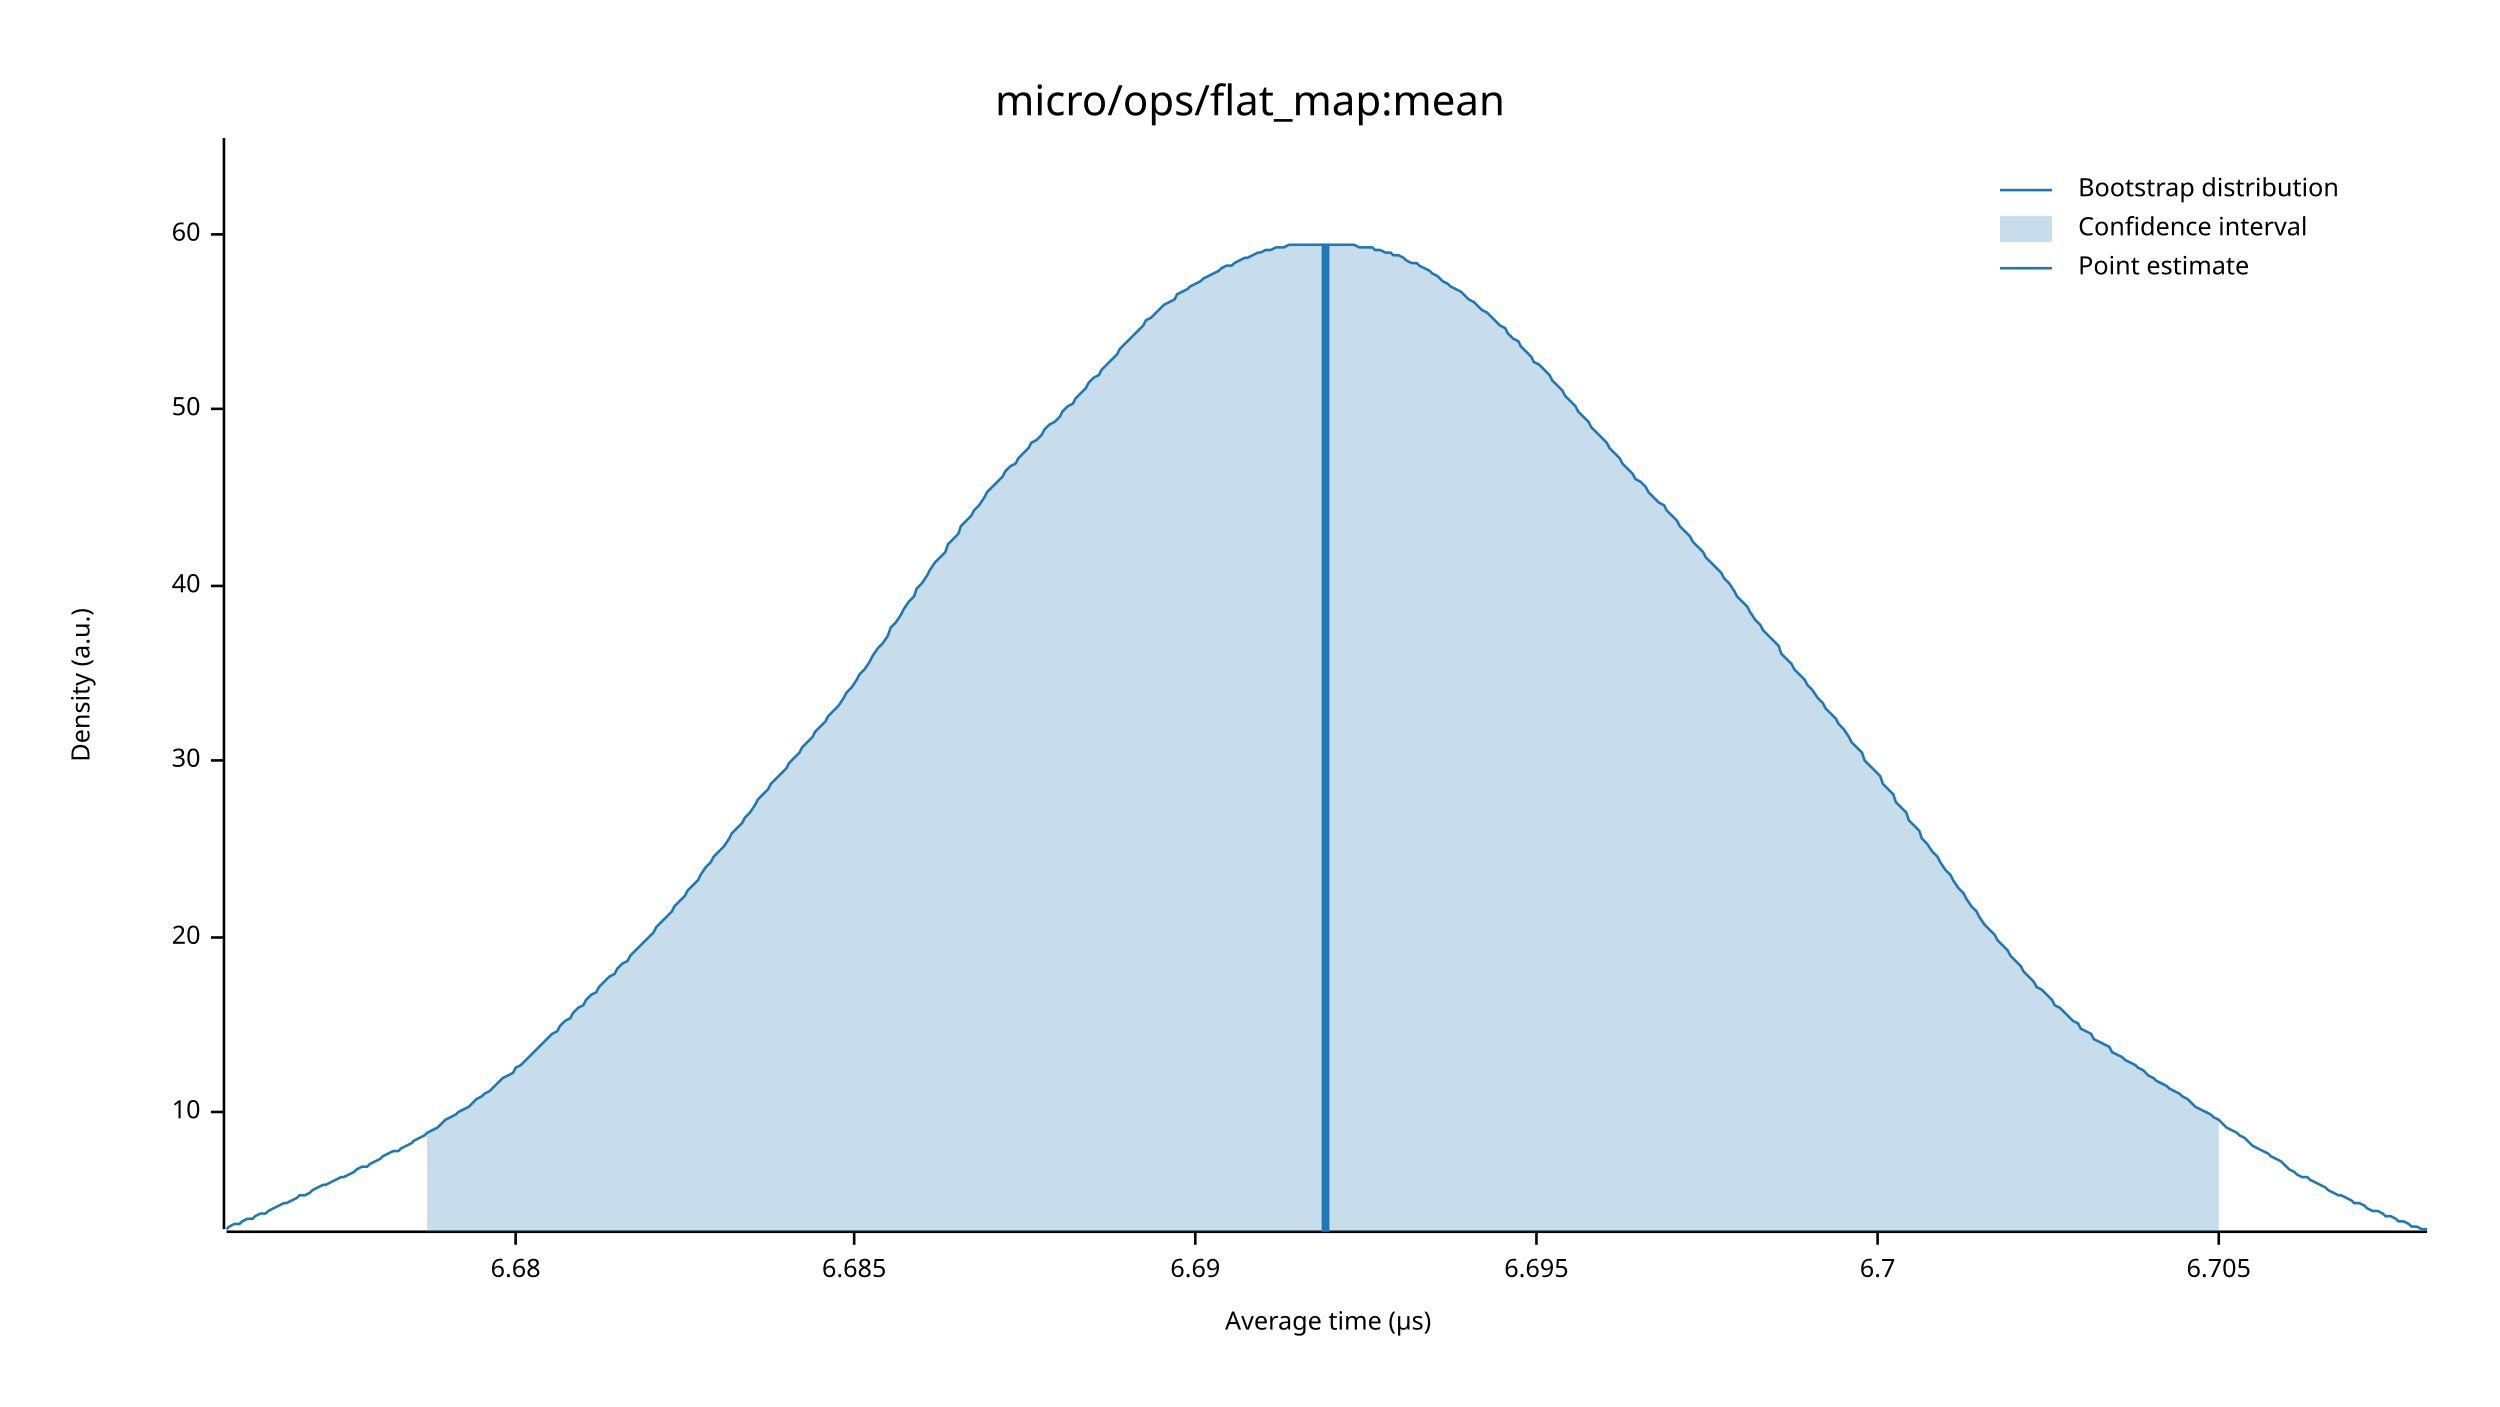
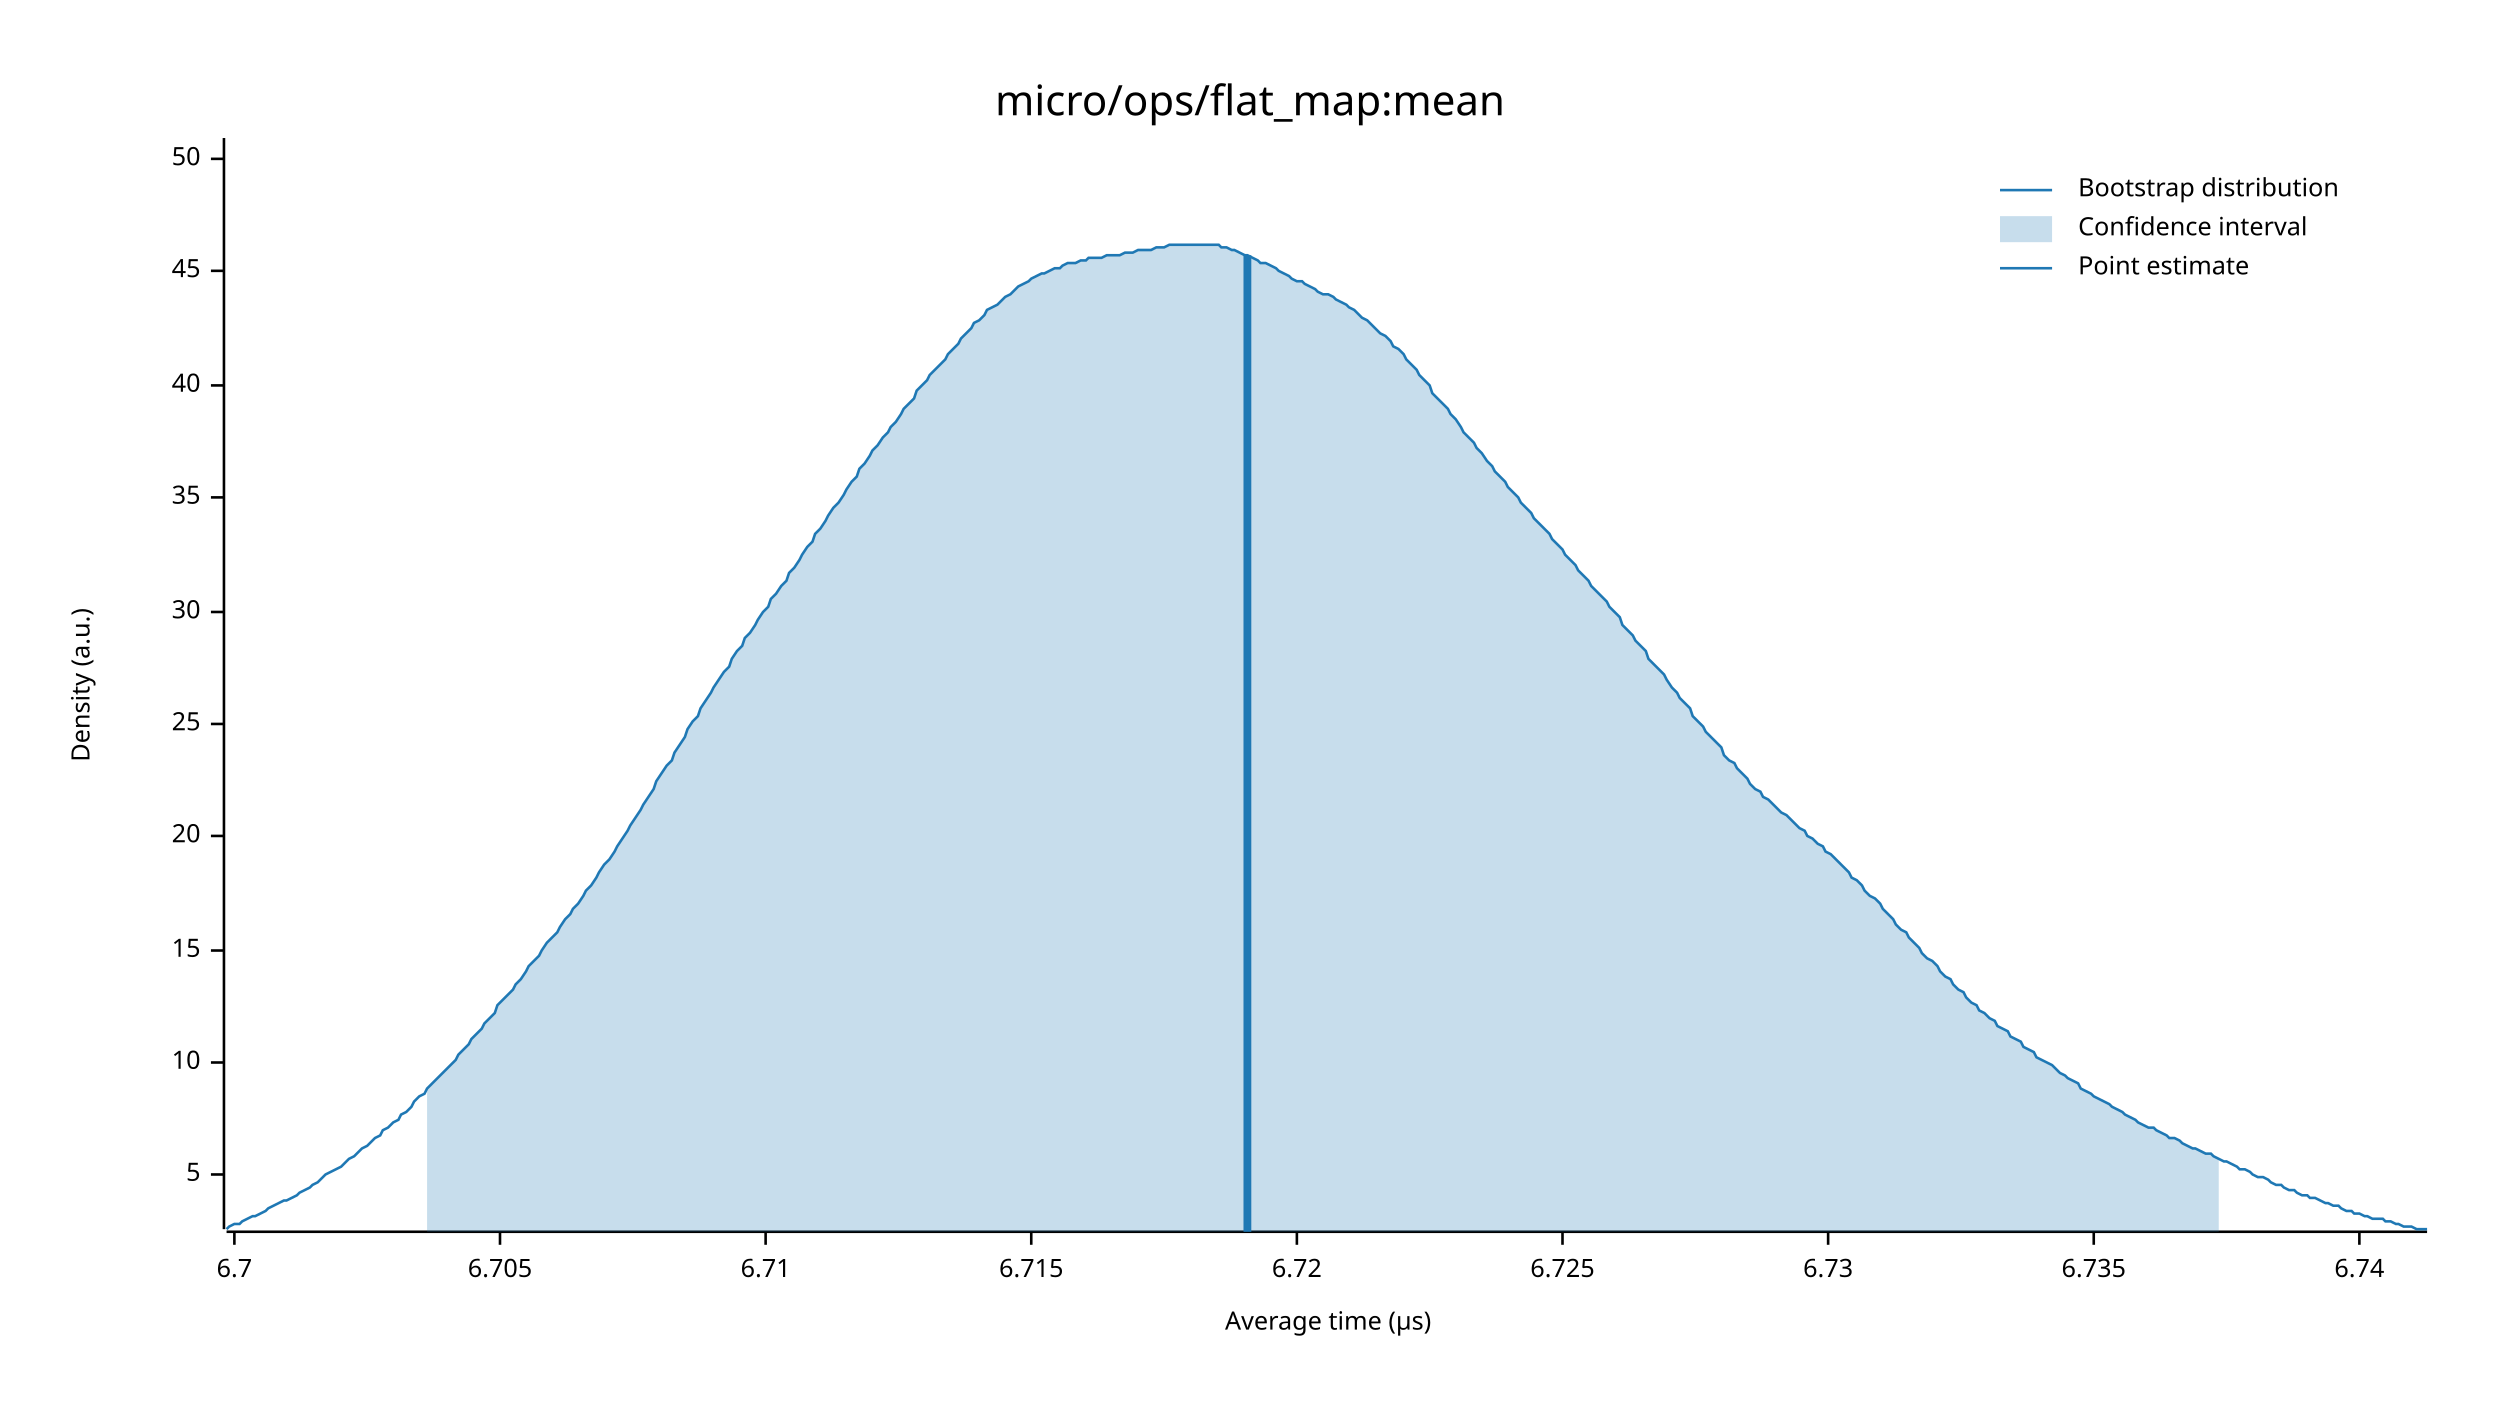
<svg xmlns="http://www.w3.org/2000/svg" width="960" height="540" viewBox="0 0 960 540">
  <text x="480" y="32" dy="0.76em" text-anchor="middle" font-family="sans-serif" font-size="16.129" opacity="1" fill="#000000">
micro/ops/flat_map:mean
</text>
  <text x="27" y="263" dy="0.76em" text-anchor="middle" font-family="sans-serif" font-size="9.677" opacity="1" fill="#000000" transform="rotate(270, 27, 263)">
Density (a.u.)
</text>
  <text x="510" y="513" dy="-0.5ex" text-anchor="middle" font-family="sans-serif" font-size="9.677" opacity="1" fill="#000000">
Average time (µs)
</text>
  <polyline fill="none" opacity="1" stroke="#000000" stroke-width="1" points="86,53 86,472 " />
-   <text x="77" y="427" dy="0.5ex" text-anchor="end" font-family="sans-serif" font-size="9.677" opacity="1" fill="#000000">
+   <text x="77" y="451" dy="0.5ex" text-anchor="end" font-family="sans-serif" font-size="9.677" opacity="1" fill="#000000">
+ 5
+ </text>
+   <polyline fill="none" opacity="1" stroke="#000000" stroke-width="1" points="81,451 86,451 " />
+   <text x="77" y="408" dy="0.5ex" text-anchor="end" font-family="sans-serif" font-size="9.677" opacity="1" fill="#000000">
10
</text>
-   <polyline fill="none" opacity="1" stroke="#000000" stroke-width="1" points="81,427 86,427 " />
-   <text x="77" y="360" dy="0.5ex" text-anchor="end" font-family="sans-serif" font-size="9.677" opacity="1" fill="#000000">
+   <polyline fill="none" opacity="1" stroke="#000000" stroke-width="1" points="81,408 86,408 " />
+   <text x="77" y="365" dy="0.5ex" text-anchor="end" font-family="sans-serif" font-size="9.677" opacity="1" fill="#000000">
+ 15
+ </text>
+   <polyline fill="none" opacity="1" stroke="#000000" stroke-width="1" points="81,365 86,365 " />
+   <text x="77" y="321" dy="0.5ex" text-anchor="end" font-family="sans-serif" font-size="9.677" opacity="1" fill="#000000">
20
</text>
-   <polyline fill="none" opacity="1" stroke="#000000" stroke-width="1" points="81,360 86,360 " />
-   <text x="77" y="292" dy="0.5ex" text-anchor="end" font-family="sans-serif" font-size="9.677" opacity="1" fill="#000000">
+   <polyline fill="none" opacity="1" stroke="#000000" stroke-width="1" points="81,321 86,321 " />
+   <text x="77" y="278" dy="0.5ex" text-anchor="end" font-family="sans-serif" font-size="9.677" opacity="1" fill="#000000">
+ 25
+ </text>
+   <polyline fill="none" opacity="1" stroke="#000000" stroke-width="1" points="81,278 86,278 " />
+   <text x="77" y="235" dy="0.5ex" text-anchor="end" font-family="sans-serif" font-size="9.677" opacity="1" fill="#000000">
30
</text>
-   <polyline fill="none" opacity="1" stroke="#000000" stroke-width="1" points="81,292 86,292 " />
-   <text x="77" y="225" dy="0.5ex" text-anchor="end" font-family="sans-serif" font-size="9.677" opacity="1" fill="#000000">
+   <polyline fill="none" opacity="1" stroke="#000000" stroke-width="1" points="81,235 86,235 " />
+   <text x="77" y="191" dy="0.5ex" text-anchor="end" font-family="sans-serif" font-size="9.677" opacity="1" fill="#000000">
+ 35
+ </text>
+   <polyline fill="none" opacity="1" stroke="#000000" stroke-width="1" points="81,191 86,191 " />
+   <text x="77" y="148" dy="0.5ex" text-anchor="end" font-family="sans-serif" font-size="9.677" opacity="1" fill="#000000">
40
</text>
-   <polyline fill="none" opacity="1" stroke="#000000" stroke-width="1" points="81,225 86,225 " />
-   <text x="77" y="157" dy="0.5ex" text-anchor="end" font-family="sans-serif" font-size="9.677" opacity="1" fill="#000000">
+   <polyline fill="none" opacity="1" stroke="#000000" stroke-width="1" points="81,148 86,148 " />
+   <text x="77" y="104" dy="0.5ex" text-anchor="end" font-family="sans-serif" font-size="9.677" opacity="1" fill="#000000">
+ 45
+ </text>
+   <polyline fill="none" opacity="1" stroke="#000000" stroke-width="1" points="81,104 86,104 " />
+   <text x="77" y="61" dy="0.5ex" text-anchor="end" font-family="sans-serif" font-size="9.677" opacity="1" fill="#000000">
50
</text>
-   <polyline fill="none" opacity="1" stroke="#000000" stroke-width="1" points="81,157 86,157 " />
-   <text x="77" y="90" dy="0.5ex" text-anchor="end" font-family="sans-serif" font-size="9.677" opacity="1" fill="#000000">
- 60
- </text>
-   <polyline fill="none" opacity="1" stroke="#000000" stroke-width="1" points="81,90 86,90 " />
+   <polyline fill="none" opacity="1" stroke="#000000" stroke-width="1" points="81,61 86,61 " />
  <polyline fill="none" opacity="1" stroke="#000000" stroke-width="1" points="87,473 932,473 " />
-   <text x="198" y="483" dy="0.76em" text-anchor="middle" font-family="sans-serif" font-size="9.677" opacity="1" fill="#000000">
- 6.68
- </text>
-   <polyline fill="none" opacity="1" stroke="#000000" stroke-width="1" points="198,473 198,478 " />
-   <text x="328" y="483" dy="0.76em" text-anchor="middle" font-family="sans-serif" font-size="9.677" opacity="1" fill="#000000">
- 6.685
- </text>
-   <polyline fill="none" opacity="1" stroke="#000000" stroke-width="1" points="328,473 328,478 " />
-   <text x="459" y="483" dy="0.76em" text-anchor="middle" font-family="sans-serif" font-size="9.677" opacity="1" fill="#000000">
- 6.69
- </text>
-   <polyline fill="none" opacity="1" stroke="#000000" stroke-width="1" points="459,473 459,478 " />
-   <text x="590" y="483" dy="0.76em" text-anchor="middle" font-family="sans-serif" font-size="9.677" opacity="1" fill="#000000">
- 6.695
- </text>
-   <polyline fill="none" opacity="1" stroke="#000000" stroke-width="1" points="590,473 590,478 " />
-   <text x="721" y="483" dy="0.76em" text-anchor="middle" font-family="sans-serif" font-size="9.677" opacity="1" fill="#000000">
+   <text x="90" y="483" dy="0.76em" text-anchor="middle" font-family="sans-serif" font-size="9.677" opacity="1" fill="#000000">
6.7
</text>
-   <polyline fill="none" opacity="1" stroke="#000000" stroke-width="1" points="721,473 721,478 " />
-   <text x="852" y="483" dy="0.76em" text-anchor="middle" font-family="sans-serif" font-size="9.677" opacity="1" fill="#000000">
+   <polyline fill="none" opacity="1" stroke="#000000" stroke-width="1" points="90,473 90,478 " />
+   <text x="192" y="483" dy="0.76em" text-anchor="middle" font-family="sans-serif" font-size="9.677" opacity="1" fill="#000000">
6.705
</text>
-   <polyline fill="none" opacity="1" stroke="#000000" stroke-width="1" points="852,473 852,478 " />
-   <polyline fill="none" opacity="1" stroke="#1F78B4" stroke-width="1" points="87,472 88,471 90,470 92,470 93,469 95,468 97,468 98,467 100,466 102,466 103,465 105,464 107,463 109,462 110,462 112,461 114,460 115,459 117,459 119,458 120,457 122,456 124,455 125,455 127,454 129,453 131,452 132,452 134,451 136,450 137,449 139,448 141,448 142,447 144,446 146,445 147,444 149,443 151,442 153,442 154,441 156,440 158,439 159,438 161,437 163,436 164,435 166,434 168,433 169,432 171,430 173,429 175,428 176,427 178,426 180,425 181,424 183,422 185,421 186,420 188,419 190,417 191,416 193,414 195,413 197,412 198,410 200,409 202,407 203,406 205,404 207,402 208,401 210,399 212,397 214,396 215,394 217,392 219,391 220,389 222,387 224,386 225,384 227,382 229,381 230,379 232,377 234,375 236,374 237,372 239,370 241,369 242,367 244,365 246,363 247,362 249,360 251,358 252,356 254,354 256,352 258,350 259,348 261,346 263,344 264,342 266,340 268,338 269,336 271,333 273,331 274,329 276,327 278,325 280,322 281,320 283,318 285,316 286,314 288,312 290,309 291,307 293,305 295,303 296,301 298,299 300,297 302,295 303,293 305,291 307,289 308,287 310,285 312,283 313,281 315,279 317,277 318,275 320,273 322,271 324,268 325,266 327,264 329,261 330,259 332,257 334,254 335,252 337,249 339,247 341,244 342,241 344,239 346,236 347,234 349,231 351,229 352,226 354,224 356,221 357,219 359,216 361,214 363,212 364,209 366,207 368,205 369,202 371,200 373,198 374,196 376,194 378,191 379,189 381,187 383,185 385,183 386,181 388,179 390,178 391,176 393,174 395,172 396,170 398,169 400,167 401,165 403,163 405,162 407,160 408,158 410,156 412,155 413,153 415,151 417,149 418,147 420,145 422,144 423,142 425,140 427,138 429,136 430,134 432,132 434,130 435,129 437,127 439,125 440,123 442,122 444,120 445,119 447,117 449,116 451,115 452,113 454,112 456,111 457,110 459,109 461,108 462,107 464,106 466,105 468,104 469,103 471,102 473,102 474,101 476,100 478,99 479,99 481,98 483,97 484,97 486,96 488,96 490,95 491,95 493,95 495,94 496,94 498,94 500,94 501,94 503,94 505,94 506,94 508,94 510,94 512,94 513,94 515,94 517,94 518,94 520,94 522,95 523,95 525,95 527,95 528,96 530,96 532,97 534,97 535,98 537,98 539,99 540,100 542,101 544,101 545,102 547,103 549,104 550,105 552,106 554,108 556,109 557,110 559,111 561,112 562,113 564,115 566,116 567,117 569,119 571,120 573,122 574,123 576,125 578,126 579,128 581,130 583,131 584,133 586,135 588,137 589,139 591,140 593,142 595,144 596,146 598,148 600,150 601,152 603,154 605,156 606,158 608,160 610,162 611,164 613,166 615,168 617,170 618,172 620,174 622,176 623,178 625,180 627,182 628,184 630,185 632,187 633,189 635,191 637,193 639,194 640,196 642,198 644,200 645,202 647,204 649,206 650,208 652,210 654,212 655,214 657,216 659,218 661,220 662,222 664,224 666,227 667,229 669,231 671,233 672,235 674,238 676,240 677,242 679,244 681,246 683,248 684,251 686,253 688,255 689,257 691,259 693,261 694,263 696,265 698,268 700,270 701,272 703,274 705,276 706,278 708,280 710,283 711,285 713,287 715,289 716,292 718,294 720,296 722,298 723,301 725,303 727,305 728,308 730,310 732,312 733,315 735,317 737,319 738,322 740,324 742,327 744,329 745,331 747,334 749,336 750,338 752,341 754,343 755,345 757,348 759,350 760,352 762,355 764,357 766,359 767,361 769,363 771,365 772,367 774,369 776,371 777,373 779,375 781,377 782,379 784,380 786,382 788,384 789,386 791,387 793,389 794,390 796,392 798,393 799,395 801,396 803,397 804,399 806,400 808,401 810,402 811,404 813,405 815,406 816,407 818,408 820,409 821,410 823,411 825,413 827,414 828,415 830,416 832,417 833,418 835,419 837,420 838,421 840,422 842,424 843,425 845,426 847,427 849,428 850,429 852,430 854,432 855,433 857,434 859,435 860,436 862,437 864,439 865,440 867,441 869,442 871,443 872,444 874,445 876,446 877,447 879,449 881,450 882,451 884,452 886,452 887,453 889,454 891,455 893,456 894,457 896,458 898,459 899,459 901,460 903,461 904,462 906,462 908,463 909,464 911,465 913,465 915,466 916,467 918,467 920,468 921,469 923,469 925,470 926,471 928,471 930,472 932,472 " />
-   <polygon opacity="0.25" fill="#1F78B4" points="164,435 166,434 168,433 169,432 171,430 173,429 175,428 176,427 178,426 180,425 181,424 183,422 185,421 186,420 188,419 190,417 191,416 193,414 195,413 197,412 198,410 200,409 202,407 203,406 205,404 207,402 208,401 210,399 212,397 214,396 215,394 217,392 219,391 220,389 222,387 224,386 225,384 227,382 229,381 230,379 232,377 234,375 236,374 237,372 239,370 241,369 242,367 244,365 246,363 247,362 249,360 251,358 252,356 254,354 256,352 258,350 259,348 261,346 263,344 264,342 266,340 268,338 269,336 271,333 273,331 274,329 276,327 278,325 280,322 281,320 283,318 285,316 286,314 288,312 290,309 291,307 293,305 295,303 296,301 298,299 300,297 302,295 303,293 305,291 307,289 308,287 310,285 312,283 313,281 315,279 317,277 318,275 320,273 322,271 324,268 325,266 327,264 329,261 330,259 332,257 334,254 335,252 337,249 339,247 341,244 342,241 344,239 346,236 347,234 349,231 351,229 352,226 354,224 356,221 357,219 359,216 361,214 363,212 364,209 366,207 368,205 369,202 371,200 373,198 374,196 376,194 378,191 379,189 381,187 383,185 385,183 386,181 388,179 390,178 391,176 393,174 395,172 396,170 398,169 400,167 401,165 403,163 405,162 407,160 408,158 410,156 412,155 413,153 415,151 417,149 418,147 420,145 422,144 423,142 425,140 427,138 429,136 430,134 432,132 434,130 435,129 437,127 439,125 440,123 442,122 444,120 445,119 447,117 449,116 451,115 452,113 454,112 456,111 457,110 459,109 461,108 462,107 464,106 466,105 468,104 469,103 471,102 473,102 474,101 476,100 478,99 479,99 481,98 483,97 484,97 486,96 488,96 490,95 491,95 493,95 495,94 496,94 498,94 500,94 501,94 503,94 505,94 506,94 508,94 510,94 512,94 513,94 515,94 517,94 518,94 520,94 522,95 523,95 525,95 527,95 528,96 530,96 532,97 534,97 535,98 537,98 539,99 540,100 542,101 544,101 545,102 547,103 549,104 550,105 552,106 554,108 556,109 557,110 559,111 561,112 562,113 564,115 566,116 567,117 569,119 571,120 573,122 574,123 576,125 578,126 579,128 581,130 583,131 584,133 586,135 588,137 589,139 591,140 593,142 595,144 596,146 598,148 600,150 601,152 603,154 605,156 606,158 608,160 610,162 611,164 613,166 615,168 617,170 618,172 620,174 622,176 623,178 625,180 627,182 628,184 630,185 632,187 633,189 635,191 637,193 639,194 640,196 642,198 644,200 645,202 647,204 649,206 650,208 652,210 654,212 655,214 657,216 659,218 661,220 662,222 664,224 666,227 667,229 669,231 671,233 672,235 674,238 676,240 677,242 679,244 681,246 683,248 684,251 686,253 688,255 689,257 691,259 693,261 694,263 696,265 698,268 700,270 701,272 703,274 705,276 706,278 708,280 710,283 711,285 713,287 715,289 716,292 718,294 720,296 722,298 723,301 725,303 727,305 728,308 730,310 732,312 733,315 735,317 737,319 738,322 740,324 742,327 744,329 745,331 747,334 749,336 750,338 752,341 754,343 755,345 757,348 759,350 760,352 762,355 764,357 766,359 767,361 769,363 771,365 772,367 774,369 776,371 777,373 779,375 781,377 782,379 784,380 786,382 788,384 789,386 791,387 793,389 794,390 796,392 798,393 799,395 801,396 803,397 804,399 806,400 808,401 810,402 811,404 813,405 815,406 816,407 818,408 820,409 821,410 823,411 825,413 827,414 828,415 830,416 832,417 833,418 835,419 837,420 838,421 840,422 842,424 843,425 845,426 847,427 849,428 850,429 852,430 852,473 164,473 " />
-   <polyline fill="none" opacity="1" stroke="#1F78B4" stroke-width="3" points="509,473 509,94 " />
+   <polyline fill="none" opacity="1" stroke="#000000" stroke-width="1" points="192,473 192,478 " />
+   <text x="294" y="483" dy="0.76em" text-anchor="middle" font-family="sans-serif" font-size="9.677" opacity="1" fill="#000000">
+ 6.71
+ </text>
+   <polyline fill="none" opacity="1" stroke="#000000" stroke-width="1" points="294,473 294,478 " />
+   <text x="396" y="483" dy="0.76em" text-anchor="middle" font-family="sans-serif" font-size="9.677" opacity="1" fill="#000000">
+ 6.715
+ </text>
+   <polyline fill="none" opacity="1" stroke="#000000" stroke-width="1" points="396,473 396,478 " />
+   <text x="498" y="483" dy="0.76em" text-anchor="middle" font-family="sans-serif" font-size="9.677" opacity="1" fill="#000000">
+ 6.72
+ </text>
+   <polyline fill="none" opacity="1" stroke="#000000" stroke-width="1" points="498,473 498,478 " />
+   <text x="600" y="483" dy="0.76em" text-anchor="middle" font-family="sans-serif" font-size="9.677" opacity="1" fill="#000000">
+ 6.725
+ </text>
+   <polyline fill="none" opacity="1" stroke="#000000" stroke-width="1" points="600,473 600,478 " />
+   <text x="702" y="483" dy="0.76em" text-anchor="middle" font-family="sans-serif" font-size="9.677" opacity="1" fill="#000000">
+ 6.73
+ </text>
+   <polyline fill="none" opacity="1" stroke="#000000" stroke-width="1" points="702,473 702,478 " />
+   <text x="804" y="483" dy="0.76em" text-anchor="middle" font-family="sans-serif" font-size="9.677" opacity="1" fill="#000000">
+ 6.735
+ </text>
+   <polyline fill="none" opacity="1" stroke="#000000" stroke-width="1" points="804,473 804,478 " />
+   <text x="906" y="483" dy="0.76em" text-anchor="middle" font-family="sans-serif" font-size="9.677" opacity="1" fill="#000000">
+ 6.74
+ </text>
+   <polyline fill="none" opacity="1" stroke="#000000" stroke-width="1" points="906,473 906,478 " />
+   <polyline fill="none" opacity="1" stroke="#1F78B4" stroke-width="1" points="87,472 88,471 90,470 92,470 93,469 95,468 97,467 98,467 100,466 102,465 103,464 105,463 107,462 109,461 110,461 112,460 114,459 115,458 117,457 119,456 120,455 122,454 124,452 125,451 127,450 129,449 131,448 132,447 134,445 136,444 137,443 139,441 141,440 142,439 144,437 146,436 147,434 149,433 151,431 153,430 154,428 156,427 158,425 159,423 161,421 163,420 164,418 166,416 168,414 169,413 171,411 173,409 175,407 176,405 178,403 180,401 181,399 183,397 185,395 186,393 188,391 190,389 191,386 193,384 195,382 197,380 198,378 200,376 202,373 203,371 205,369 207,367 208,365 210,362 212,360 214,358 215,356 217,353 219,351 220,349 222,347 224,344 225,342 227,340 229,337 230,335 232,332 234,330 236,327 237,325 239,322 241,319 242,317 244,314 246,311 247,309 249,306 251,303 252,300 254,297 256,294 258,292 259,289 261,286 263,283 264,280 266,277 268,275 269,272 271,269 273,266 274,264 276,261 278,258 280,256 281,253 283,250 285,248 286,245 288,243 290,240 291,238 293,235 295,233 296,230 298,228 300,225 302,223 303,220 305,218 307,215 308,213 310,210 312,208 313,205 315,203 317,200 318,198 320,195 322,193 324,190 325,188 327,185 329,183 330,180 332,178 334,175 335,173 337,171 339,168 341,166 342,164 344,162 346,159 347,157 349,155 351,153 352,150 354,148 356,146 357,144 359,142 361,140 363,138 364,136 366,134 368,132 369,130 371,128 373,126 374,124 376,123 378,121 379,119 381,118 383,117 385,115 386,114 388,113 390,111 391,110 393,109 395,108 396,107 398,106 400,105 401,105 403,104 405,103 407,103 408,102 410,101 412,101 413,101 415,100 417,100 418,99 420,99 422,99 423,99 425,98 427,98 429,98 430,98 432,97 434,97 435,97 437,96 439,96 440,96 442,96 444,95 445,95 447,95 449,94 451,94 452,94 454,94 456,94 457,94 459,94 461,94 462,94 464,94 466,94 468,94 469,95 471,95 473,96 474,96 476,97 478,98 479,98 481,99 483,100 484,101 486,101 488,102 490,103 491,104 493,105 495,106 496,107 498,108 500,108 501,109 503,110 505,111 506,112 508,113 510,113 512,114 513,115 515,116 517,117 518,118 520,119 522,121 523,122 525,123 527,125 528,126 530,128 532,129 534,131 535,133 537,134 539,136 540,138 542,140 544,142 545,144 547,146 549,148 550,151 552,153 554,155 556,157 557,159 559,161 561,164 562,166 564,168 566,170 567,172 569,174 571,177 573,179 574,181 576,183 578,185 579,187 581,189 583,191 584,193 586,195 588,197 589,199 591,201 593,203 595,205 596,207 598,209 600,211 601,213 603,215 605,217 606,219 608,221 610,223 611,225 613,227 615,229 617,231 618,233 620,235 622,237 623,240 625,242 627,244 628,246 630,248 632,250 633,253 635,255 637,257 639,259 640,261 642,264 644,266 645,268 647,270 649,272 650,275 652,277 654,279 655,281 657,283 659,285 661,287 662,290 664,292 666,293 667,295 669,297 671,299 672,301 674,303 676,304 677,306 679,307 681,309 683,311 684,312 686,313 688,315 689,316 691,318 693,319 694,321 696,322 698,324 700,325 701,327 703,328 705,330 706,331 708,333 710,335 711,337 713,338 715,340 716,342 718,344 720,345 722,347 723,349 725,351 727,353 728,355 730,357 732,358 733,360 735,362 737,364 738,366 740,368 742,369 744,371 745,373 747,375 749,376 750,378 752,380 754,381 755,383 757,385 759,386 760,388 762,389 764,391 766,392 767,394 769,395 771,396 772,398 774,399 776,400 777,402 779,403 781,404 782,406 784,407 786,408 788,409 789,410 791,412 793,413 794,414 796,415 798,416 799,418 801,419 803,420 804,421 806,422 808,423 810,424 811,425 813,426 815,427 816,428 818,429 820,430 821,431 823,432 825,433 827,433 828,434 830,435 832,436 833,437 835,437 837,438 838,439 840,440 842,441 843,441 845,442 847,443 849,443 850,444 852,445 854,446 855,446 857,447 859,448 860,449 862,449 864,450 865,451 867,452 869,452 871,453 872,454 874,455 876,455 877,456 879,457 881,457 882,458 884,459 886,459 887,460 889,460 891,461 893,462 894,462 896,463 898,463 899,464 901,465 903,465 904,466 906,466 908,467 909,467 911,468 913,468 915,468 916,469 918,469 920,470 921,470 923,471 925,471 926,471 928,472 930,472 932,472 " />
+   <polygon opacity="0.25" fill="#1F78B4" points="164,418 166,416 168,414 169,413 171,411 173,409 175,407 176,405 178,403 180,401 181,399 183,397 185,395 186,393 188,391 190,389 191,386 193,384 195,382 197,380 198,378 200,376 202,373 203,371 205,369 207,367 208,365 210,362 212,360 214,358 215,356 217,353 219,351 220,349 222,347 224,344 225,342 227,340 229,337 230,335 232,332 234,330 236,327 237,325 239,322 241,319 242,317 244,314 246,311 247,309 249,306 251,303 252,300 254,297 256,294 258,292 259,289 261,286 263,283 264,280 266,277 268,275 269,272 271,269 273,266 274,264 276,261 278,258 280,256 281,253 283,250 285,248 286,245 288,243 290,240 291,238 293,235 295,233 296,230 298,228 300,225 302,223 303,220 305,218 307,215 308,213 310,210 312,208 313,205 315,203 317,200 318,198 320,195 322,193 324,190 325,188 327,185 329,183 330,180 332,178 334,175 335,173 337,171 339,168 341,166 342,164 344,162 346,159 347,157 349,155 351,153 352,150 354,148 356,146 357,144 359,142 361,140 363,138 364,136 366,134 368,132 369,130 371,128 373,126 374,124 376,123 378,121 379,119 381,118 383,117 385,115 386,114 388,113 390,111 391,110 393,109 395,108 396,107 398,106 400,105 401,105 403,104 405,103 407,103 408,102 410,101 412,101 413,101 415,100 417,100 418,99 420,99 422,99 423,99 425,98 427,98 429,98 430,98 432,97 434,97 435,97 437,96 439,96 440,96 442,96 444,95 445,95 447,95 449,94 451,94 452,94 454,94 456,94 457,94 459,94 461,94 462,94 464,94 466,94 468,94 469,95 471,95 473,96 474,96 476,97 478,98 479,98 481,99 483,100 484,101 486,101 488,102 490,103 491,104 493,105 495,106 496,107 498,108 500,108 501,109 503,110 505,111 506,112 508,113 510,113 512,114 513,115 515,116 517,117 518,118 520,119 522,121 523,122 525,123 527,125 528,126 530,128 532,129 534,131 535,133 537,134 539,136 540,138 542,140 544,142 545,144 547,146 549,148 550,151 552,153 554,155 556,157 557,159 559,161 561,164 562,166 564,168 566,170 567,172 569,174 571,177 573,179 574,181 576,183 578,185 579,187 581,189 583,191 584,193 586,195 588,197 589,199 591,201 593,203 595,205 596,207 598,209 600,211 601,213 603,215 605,217 606,219 608,221 610,223 611,225 613,227 615,229 617,231 618,233 620,235 622,237 623,240 625,242 627,244 628,246 630,248 632,250 633,253 635,255 637,257 639,259 640,261 642,264 644,266 645,268 647,270 649,272 650,275 652,277 654,279 655,281 657,283 659,285 661,287 662,290 664,292 666,293 667,295 669,297 671,299 672,301 674,303 676,304 677,306 679,307 681,309 683,311 684,312 686,313 688,315 689,316 691,318 693,319 694,321 696,322 698,324 700,325 701,327 703,328 705,330 706,331 708,333 710,335 711,337 713,338 715,340 716,342 718,344 720,345 722,347 723,349 725,351 727,353 728,355 730,357 732,358 733,360 735,362 737,364 738,366 740,368 742,369 744,371 745,373 747,375 749,376 750,378 752,380 754,381 755,383 757,385 759,386 760,388 762,389 764,391 766,392 767,394 769,395 771,396 772,398 774,399 776,400 777,402 779,403 781,404 782,406 784,407 786,408 788,409 789,410 791,412 793,413 794,414 796,415 798,416 799,418 801,419 803,420 804,421 806,422 808,423 810,424 811,425 813,426 815,427 816,428 818,429 820,430 821,431 823,432 825,433 827,433 828,434 830,435 832,436 833,437 835,437 837,438 838,439 840,440 842,441 843,441 845,442 847,443 849,443 850,444 852,445 852,473 164,473 " />
+   <polyline fill="none" opacity="1" stroke="#1F78B4" stroke-width="3" points="479,473 479,98 " />
  <text x="798" y="68" dy="0.76em" text-anchor="start" font-family="sans-serif" font-size="9.677" opacity="1" fill="#000000">
Bootstrap distribution
</text>
  <text x="798" y="83" dy="0.76em" text-anchor="start" font-family="sans-serif" font-size="9.677" opacity="1" fill="#000000">
Confidence interval
</text>
  <text x="798" y="98" dy="0.76em" text-anchor="start" font-family="sans-serif" font-size="9.677" opacity="1" fill="#000000">
Point estimate
</text>
  <polyline fill="none" opacity="1" stroke="#1F78B4" stroke-width="1" points="768,73 788,73 " />
  <rect x="768" y="83" width="20" height="10" opacity="0.25" fill="#1F78B4" stroke="none" />
  <polyline fill="none" opacity="1" stroke="#1F78B4" stroke-width="1" points="768,103 788,103 " />
</svg>
